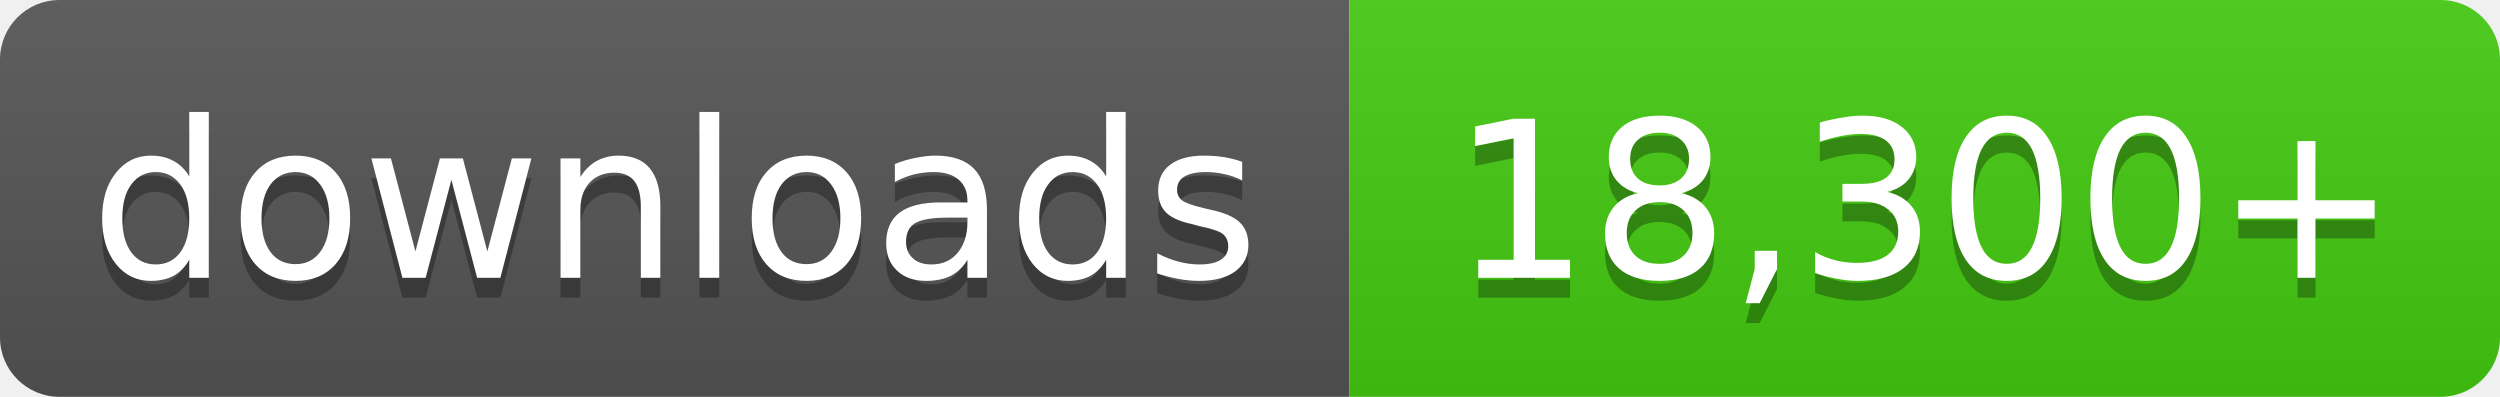
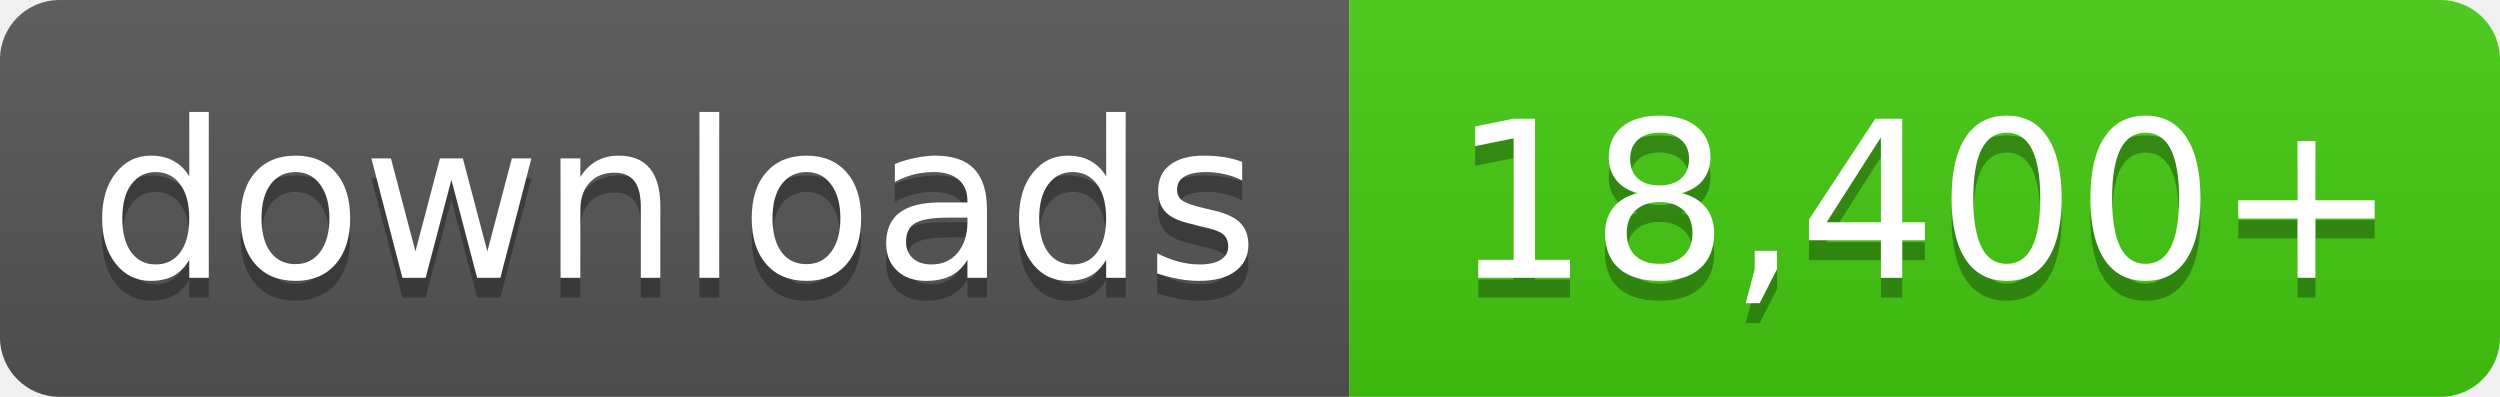
- <svg xmlns="http://www.w3.org/2000/svg" width="126" height="20" role="img" aria-label="downloads: 18,300+">
+ <svg xmlns="http://www.w3.org/2000/svg" width="126" height="20" role="img" aria-label="downloads: 18,400+">
  <linearGradient id="s" x2="0" y2="100%">
    <stop offset="0" stop-color="#bbb" stop-opacity=".1" />
    <stop offset="1" stop-opacity=".1" />
  </linearGradient>
  <clipPath id="r">
    <rect width="126" height="20" rx="3" fill="#fff" />
  </clipPath>
  <g clip-path="url(#r)">
    <rect width="68" height="20" fill="#555" />
    <rect x="68" width="58" height="20" fill="#4c1" />
    <rect width="126" height="20" fill="url(#s)" />
  </g>
  <g fill="#fff" text-anchor="middle" font-family="Verdana,Geneva,DejaVu Sans,sans-serif" font-size="11">
    <text x="34.0" y="15" fill="#010101" fill-opacity=".3">downloads</text>
    <text x="34.0" y="14">downloads</text>
-     <text x="97.0" y="15" fill="#010101" fill-opacity=".3">18,300+</text>
-     <text x="97.0" y="14">18,300+</text>
+     <text x="97.0" y="15" fill="#010101" fill-opacity=".3">18,400+</text>
+     <text x="97.0" y="14">18,400+</text>
  </g>
</svg>
